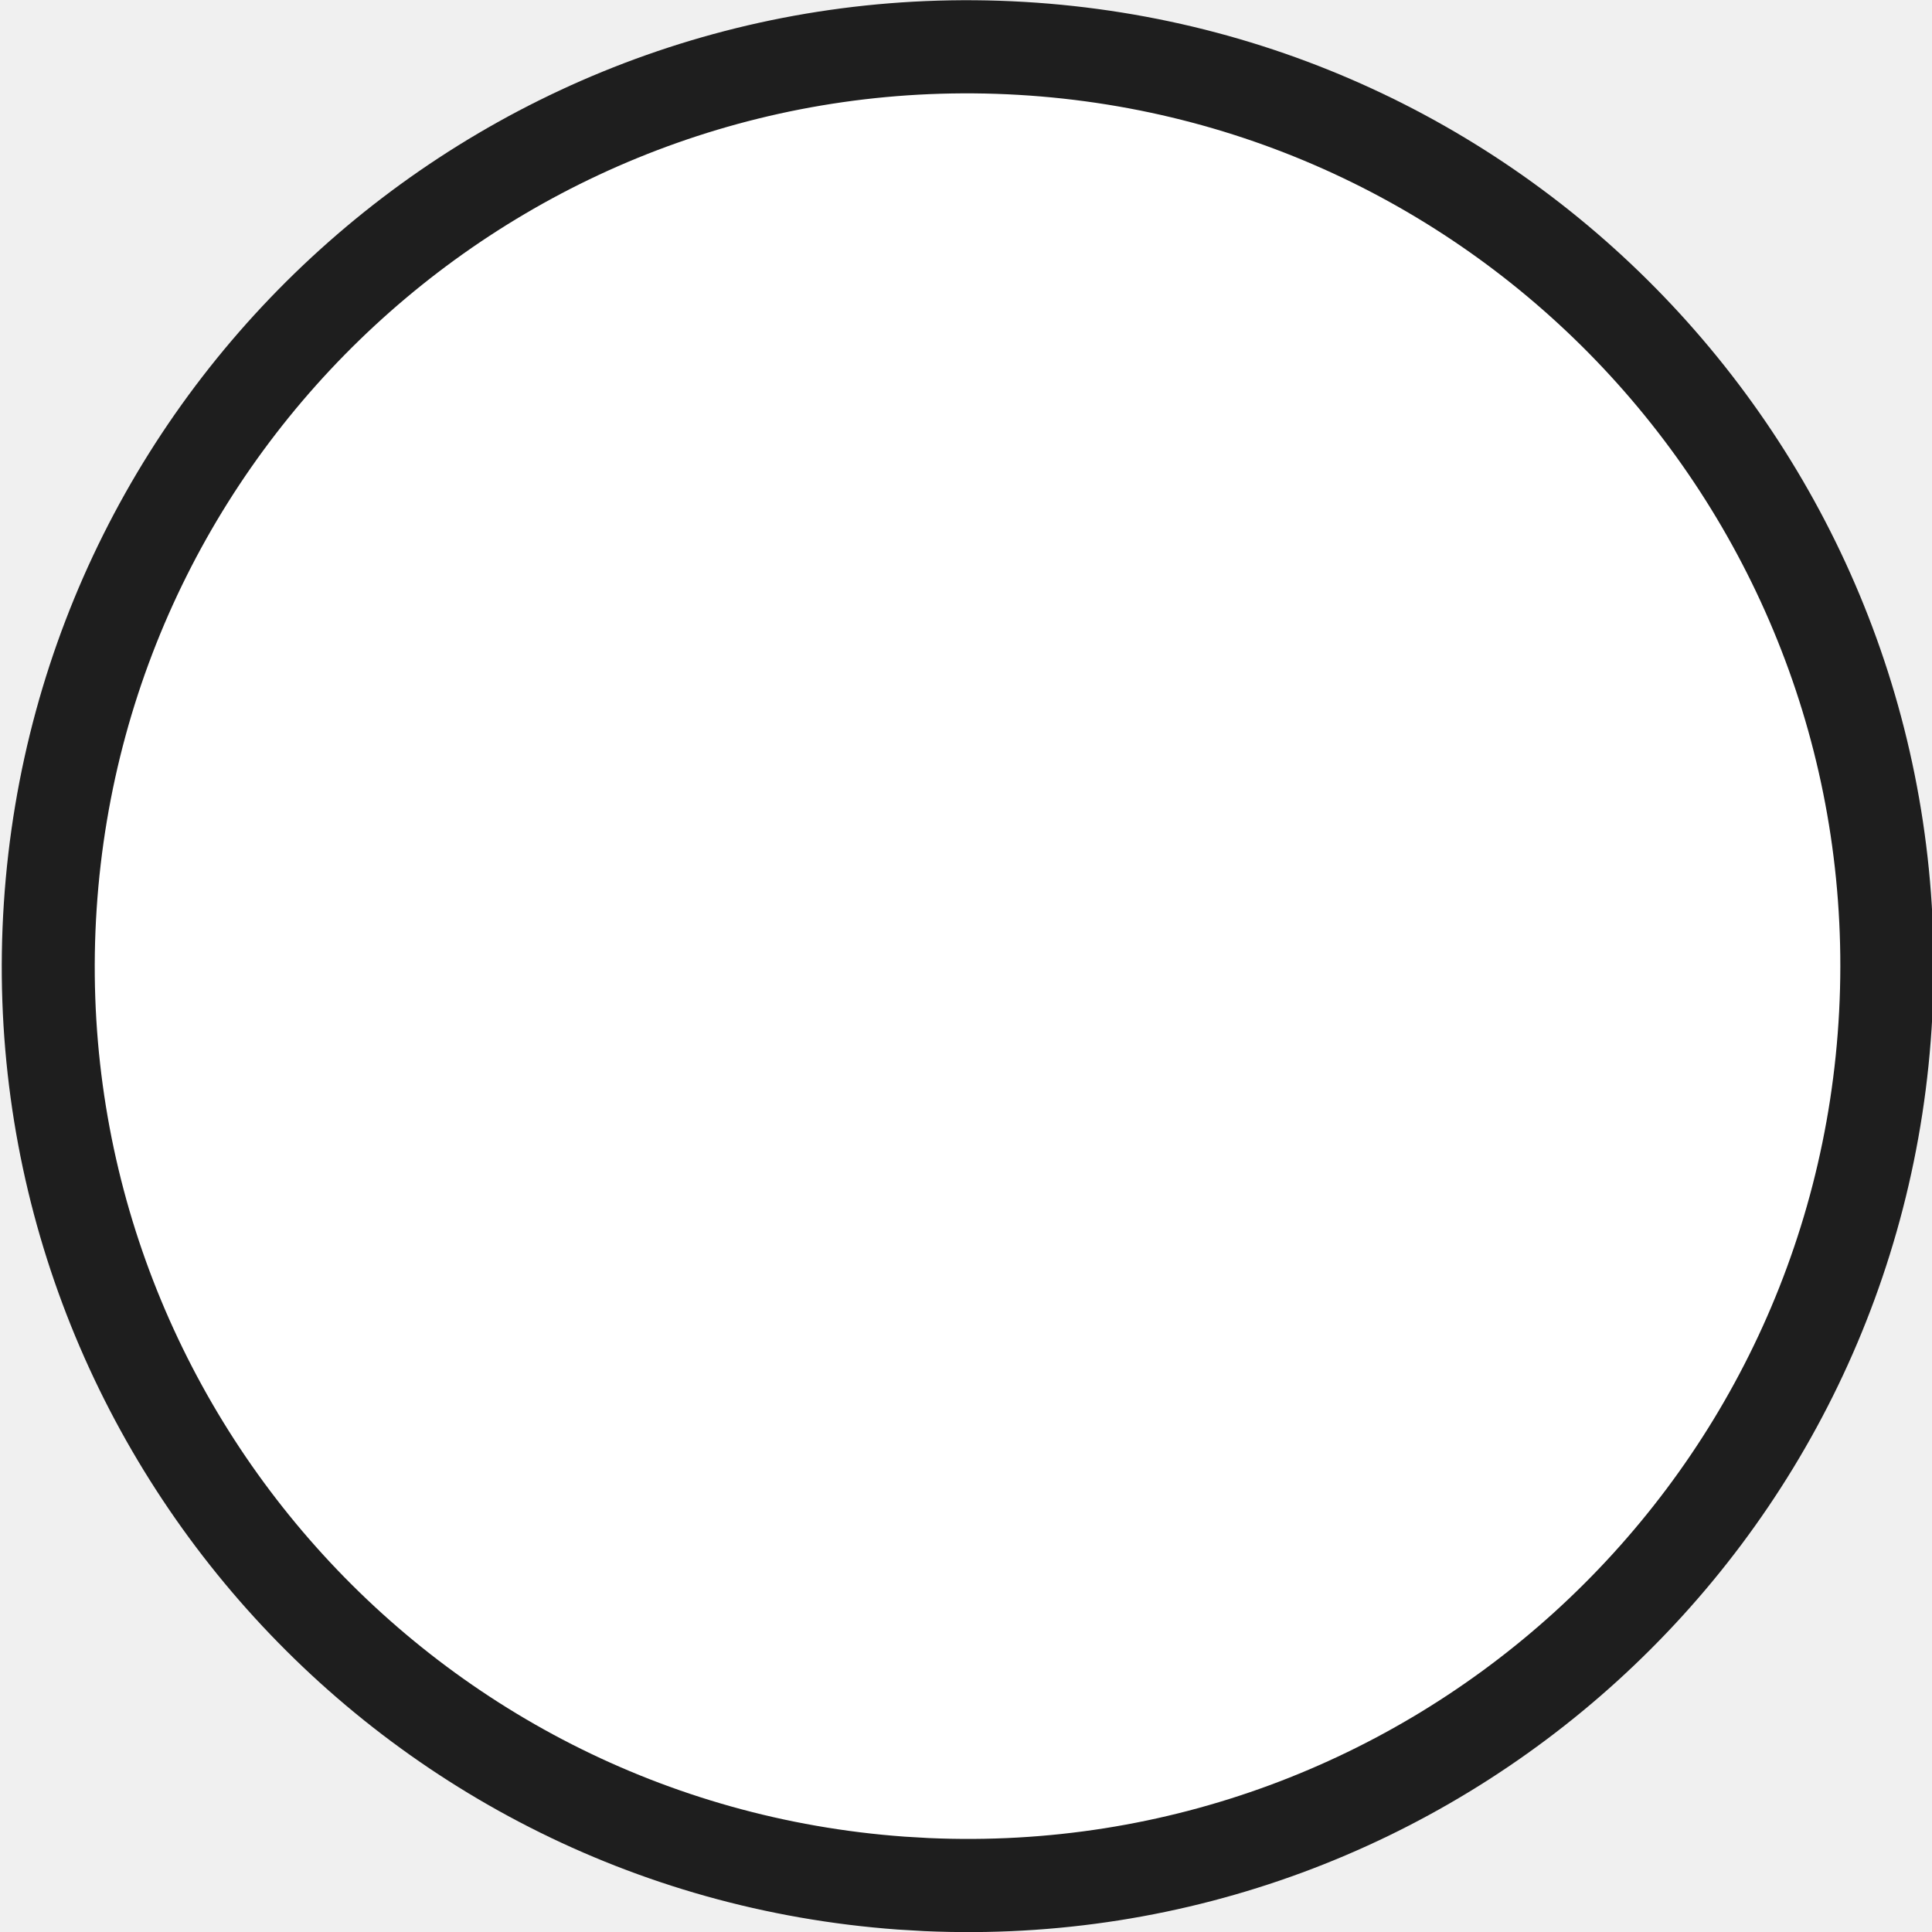
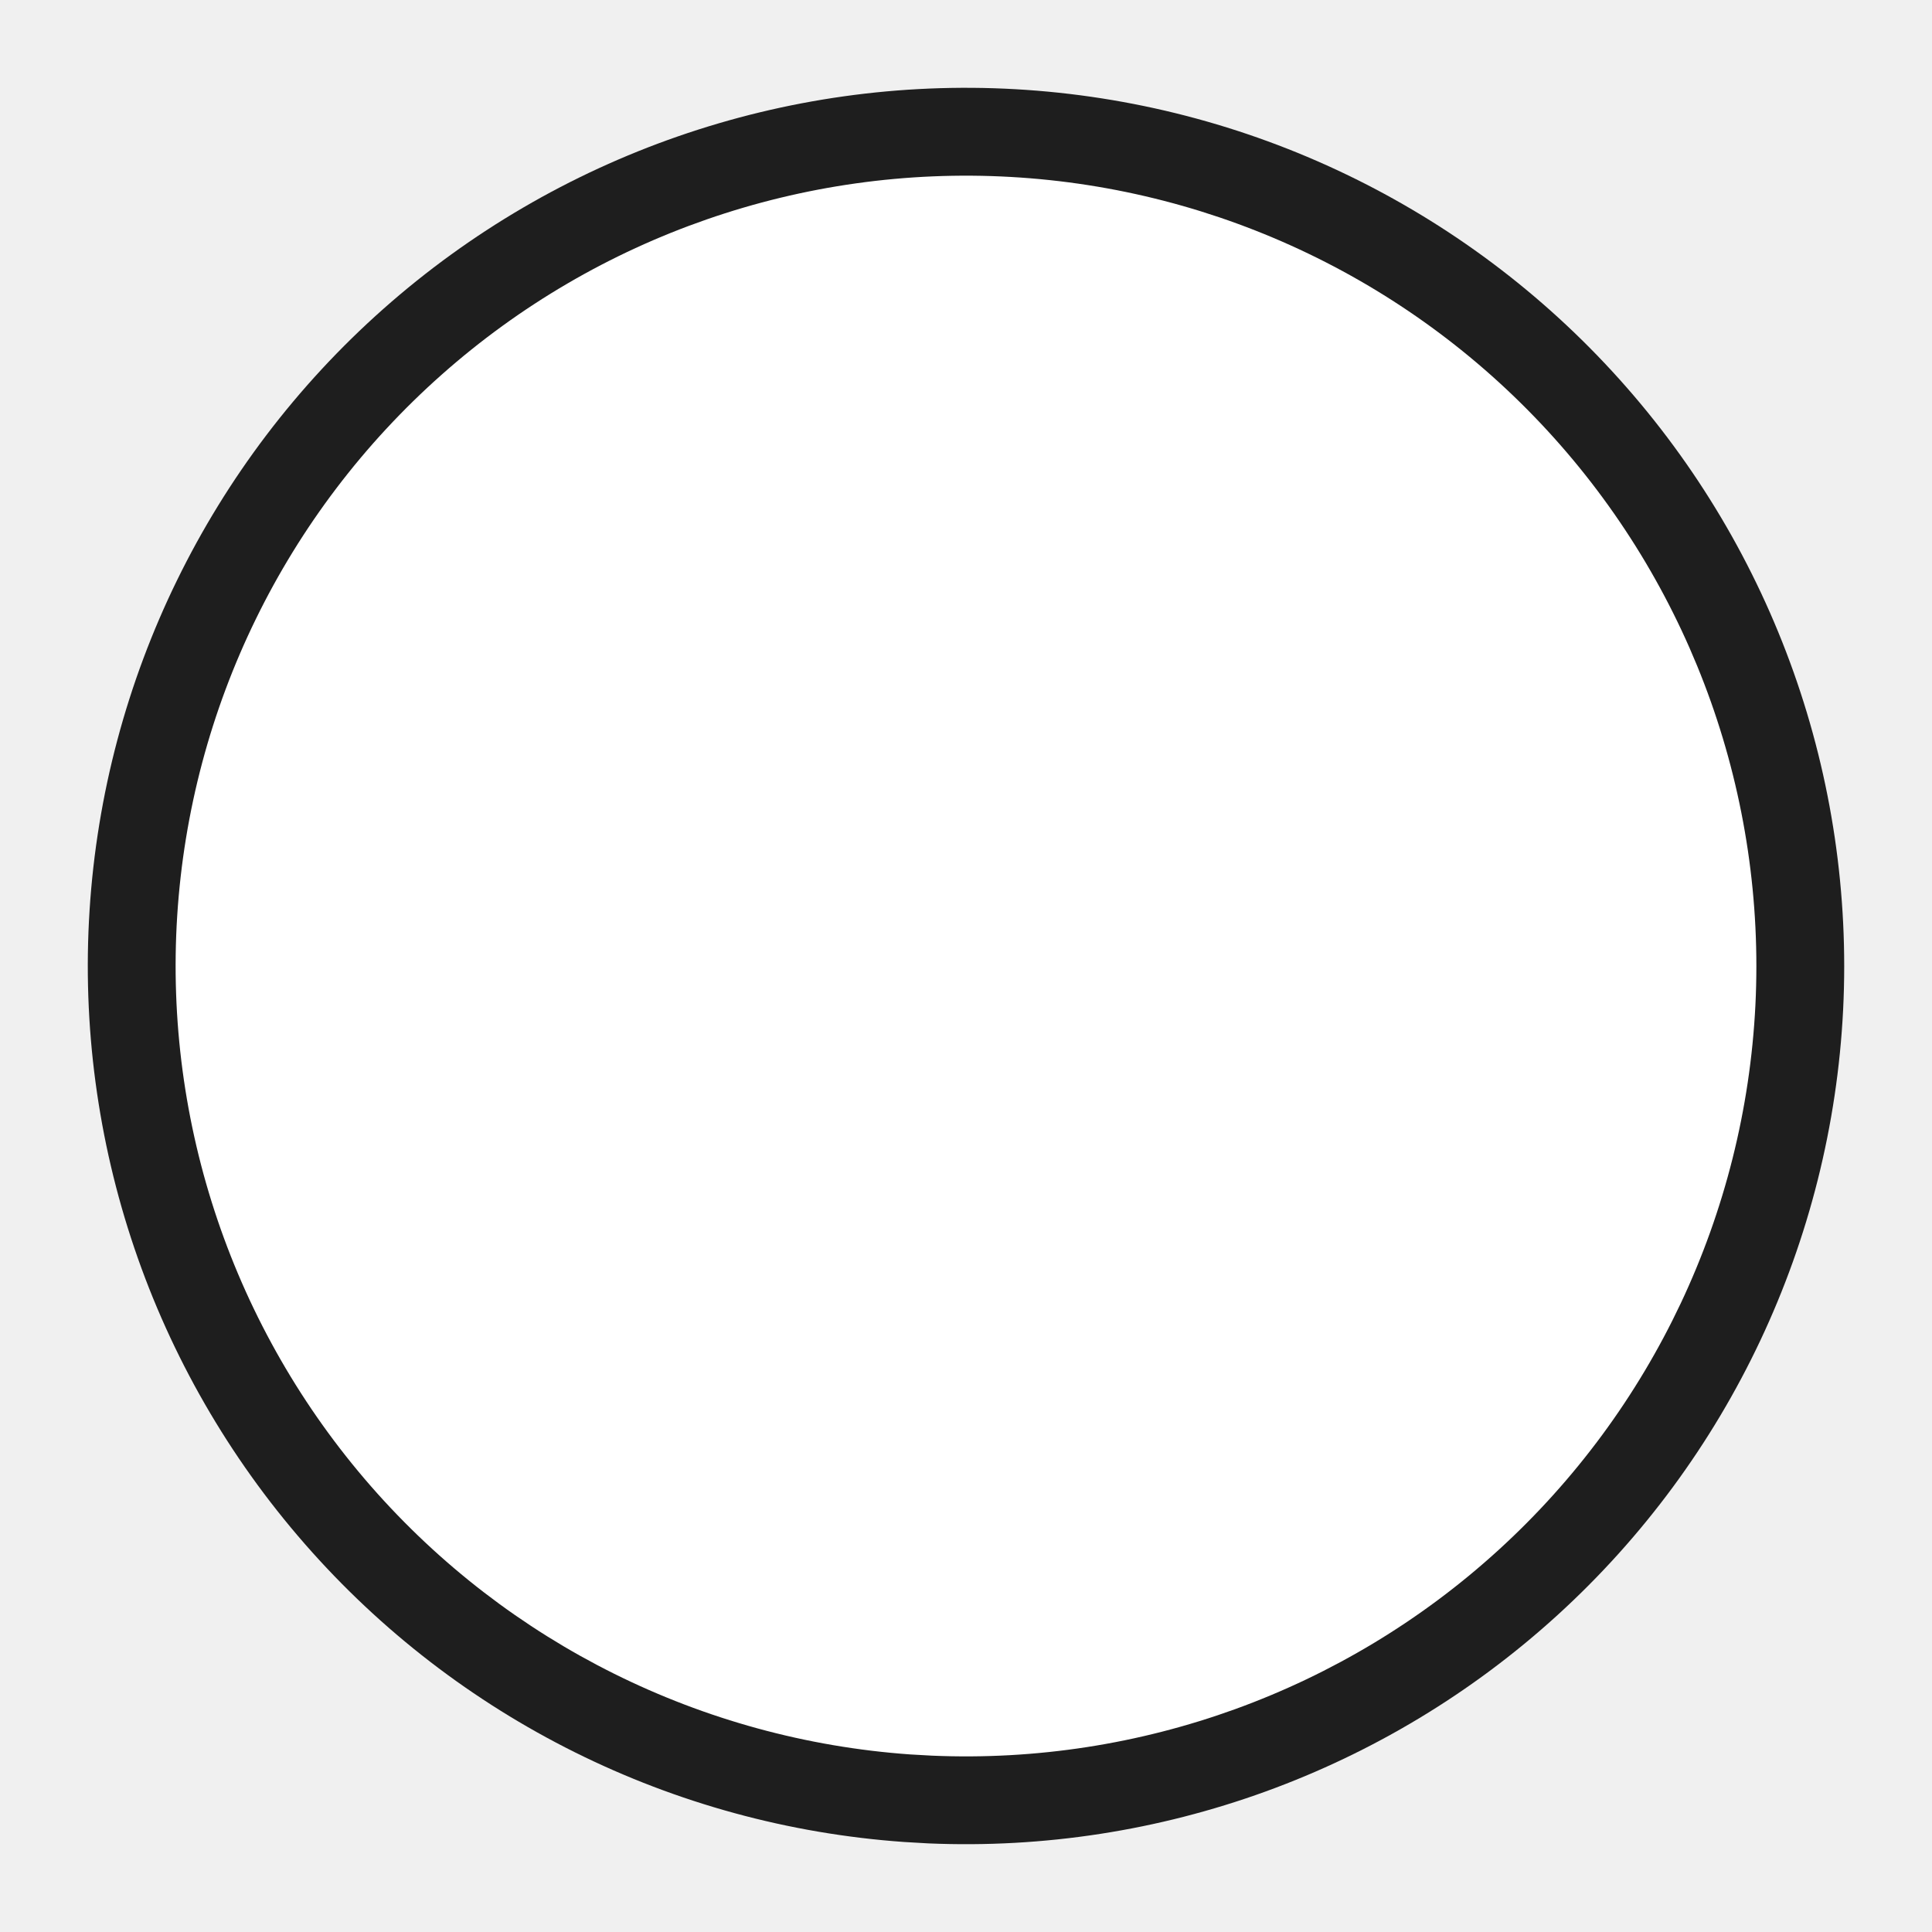
- <svg xmlns="http://www.w3.org/2000/svg" version="1.1" id="Слой_1" x="0px" y="0px" width="18" height="18" viewBox="0 0 18 18" xml:space="preserve" style="enable-background:new">
-   <defs id="defs9" />
-   <path style="color:#000000;fill:#1e1e1e;fill-opacity:1;fill-rule:nonzero;stroke:none;stroke-width:1.1;marker:none;visibility:visible;display:inline;overflow:visible;enable-background:new;stroke-linecap:butt;stroke-linejoin:miter;stroke-miterlimit:4;stroke-opacity:1;stroke-dasharray:none;stroke-dashoffset:0" id="path2983-6" d="m 19.366,12.528 a 9.899,9.899 0 1 1 0.273,0.016" transform="matrix(0.909099,0,0,0.9091109,-9.240304,6.587919)" />
-   <path style="opacity:1;color:#000000;fill:#ffffff;fill-opacity:1;fill-rule:nonzero;stroke:none;stroke-width:1.217;marker:none;visibility:visible;display:inline;overflow:visible;enable-background:accumulate;stroke-linecap:butt;stroke-linejoin:miter;stroke-miterlimit:4;stroke-opacity:1;stroke-dasharray:none;stroke-dashoffset:0" id="path2983" d="m 19.366,12.528 a 9.899,9.899 0 1 1 0.273,0.016" transform="matrix(0.8214361,0,0,0.8214361,-7.481421,6.82054)" />
+ <svg xmlns="http://www.w3.org/2000/svg" width="22" height="22" viewBox="0 0 22 22" fill="none">
+   <path d="M10.295 20.975C7.661 20.789 5.208 19.569 3.471 17.581C1.733 15.593 0.852 12.998 1.02 10.364C1.188 7.729 2.391 5.267 4.367 3.516C6.343 1.765 8.931 0.866 11.567 1.016C14.203 1.166 16.673 2.352 18.438 4.316C20.203 6.279 21.119 8.861 20.988 11.498C20.856 14.135 19.687 16.613 17.736 18.391C15.784 20.17 13.209 21.104 10.571 20.991" fill="#1E1E1E" />
+   <path d="M10.365 19.978C7.995 19.81 5.787 18.712 4.223 16.923C2.66 15.134 1.867 12.799 2.018 10.427C2.169 8.056 3.252 5.841 5.031 4.265C6.809 2.689 9.138 1.88 11.511 2.015C13.883 2.149 16.106 3.217 17.694 4.984C19.282 6.751 20.107 9.075 19.989 11.448C19.87 13.822 18.818 16.052 17.062 17.652C15.306 19.253 12.988 20.094 10.614 19.992" fill="white" />
</svg>
